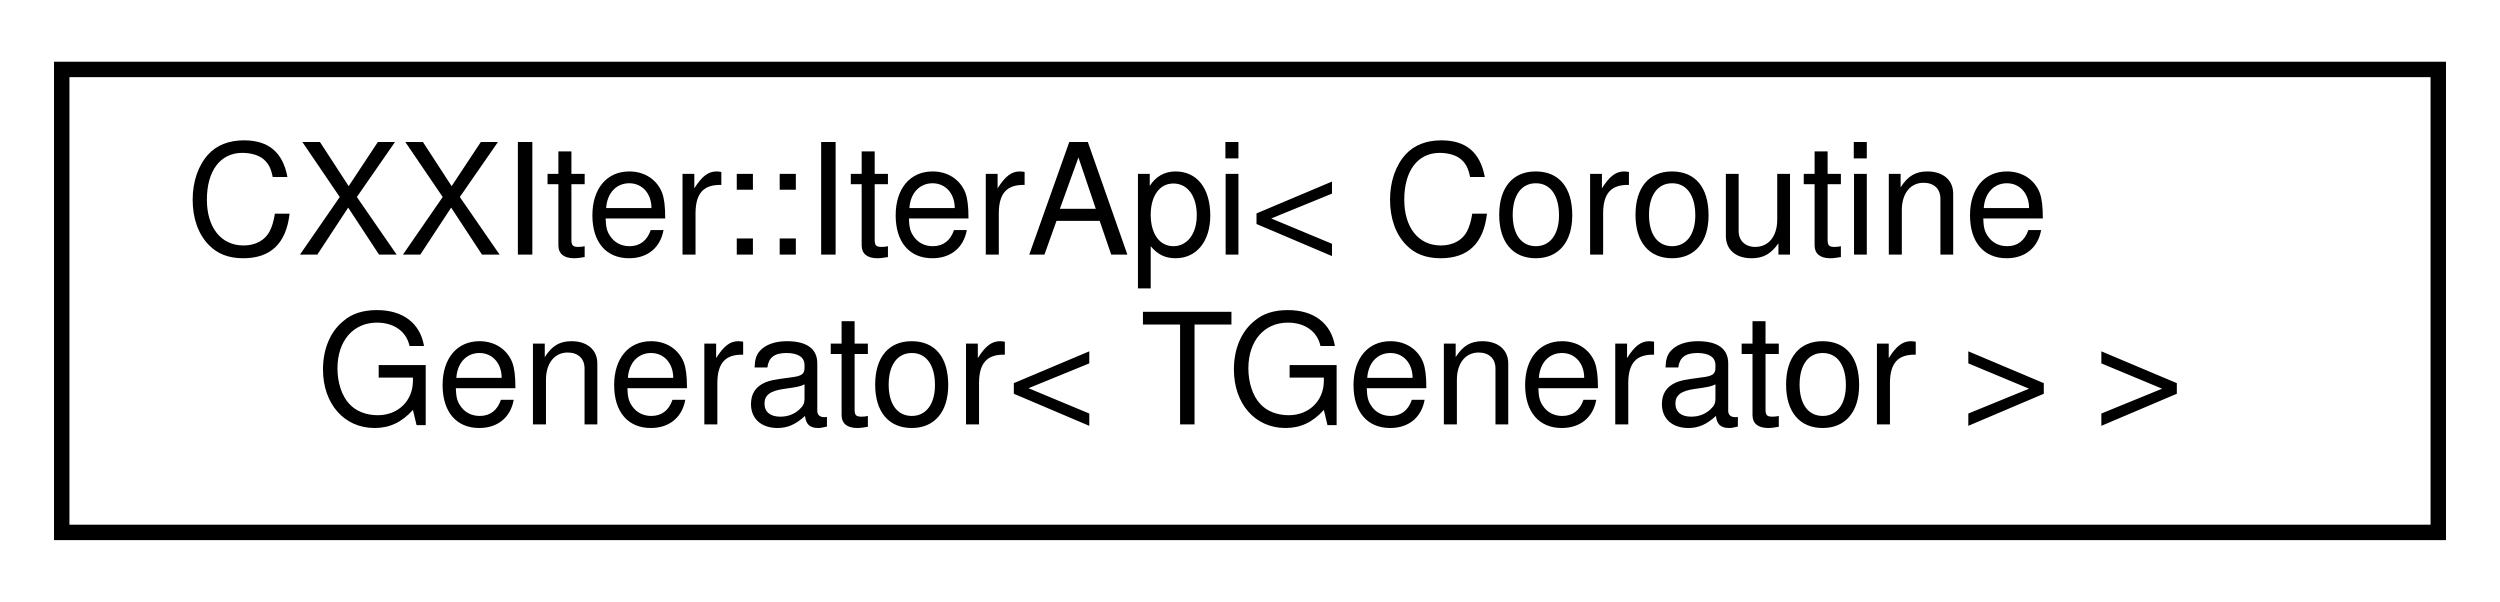
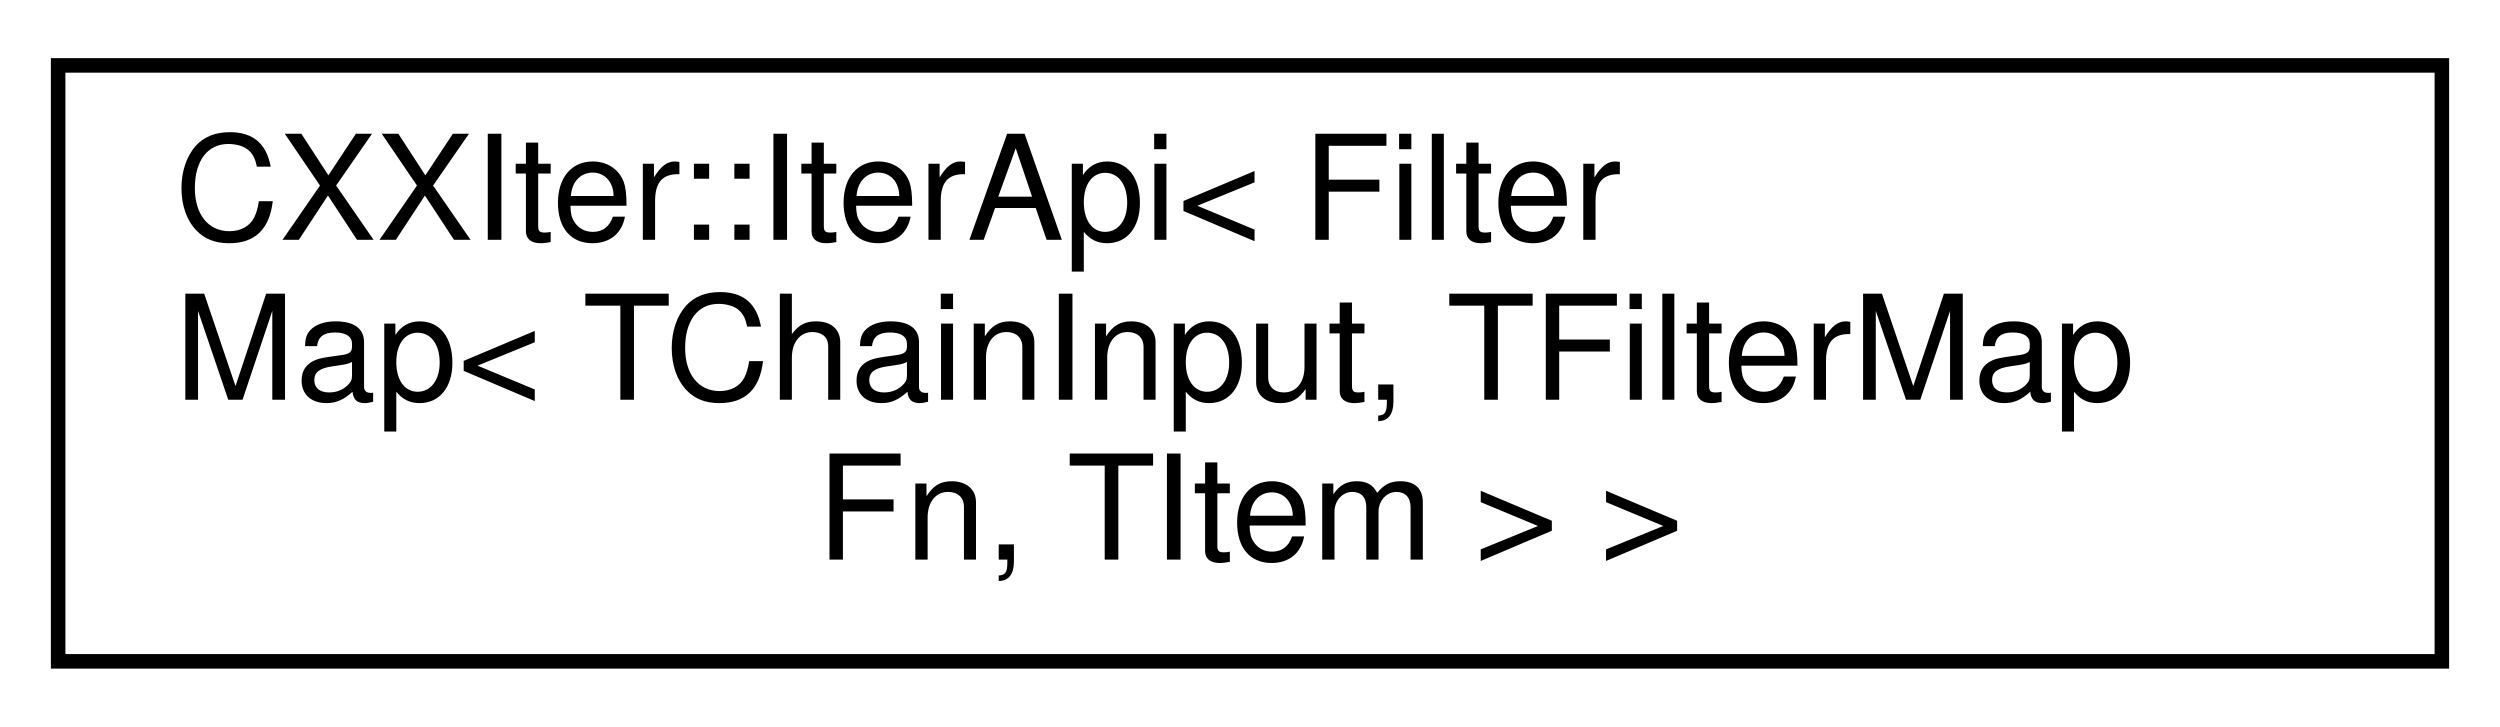
- <svg xmlns="http://www.w3.org/2000/svg" xmlns:xlink="http://www.w3.org/1999/xlink" width="162pt" height="39pt" viewBox="0.00 0.00 162.00 39.00">
-   <g id="graph0" class="graph" transform="scale(1 1) rotate(0) translate(4 35)">
+ <svg xmlns="http://www.w3.org/2000/svg" xmlns:xlink="http://www.w3.org/1999/xlink" width="172pt" height="50pt" viewBox="0.00 0.00 172.00 50.00">
+   <g id="graph0" class="graph" transform="scale(1 1) rotate(0) translate(4 46)">
    <g id="node1" class="node">
      <g id="a_node1">
        <a xlink:href="classCXXIter_1_1IterApi.html" target="_top" xlink:title=" ">
-           <polygon fill="none" stroke="black" points="0,-0.5 0,-30.5 154,-30.5 154,-0.5 0,-0.5" />
-           <text text-anchor="start" x="8" y="-18.5" font-family="Helvetica,sans-Serif" font-size="10.00">CXXIter::IterApi&lt; Coroutine</text>
-           <text text-anchor="middle" x="77" y="-7.5" font-family="Helvetica,sans-Serif" font-size="10.00">Generator&lt; TGenerator &gt; &gt;</text>
+           <polygon fill="none" stroke="black" points="0,-0.5 0,-41.5 164,-41.5 164,-0.5 0,-0.5" />
+           <text text-anchor="start" x="8" y="-29.5" font-family="Helvetica,sans-Serif" font-size="10.00">CXXIter::IterApi&lt; Filter</text>
+           <text text-anchor="start" x="8" y="-18.5" font-family="Helvetica,sans-Serif" font-size="10.00">Map&lt; TChainInput, TFilterMap</text>
+           <text text-anchor="middle" x="82" y="-7.5" font-family="Helvetica,sans-Serif" font-size="10.00">Fn, TItem &gt; &gt;</text>
        </a>
      </g>
    </g>
  </g>
</svg>
